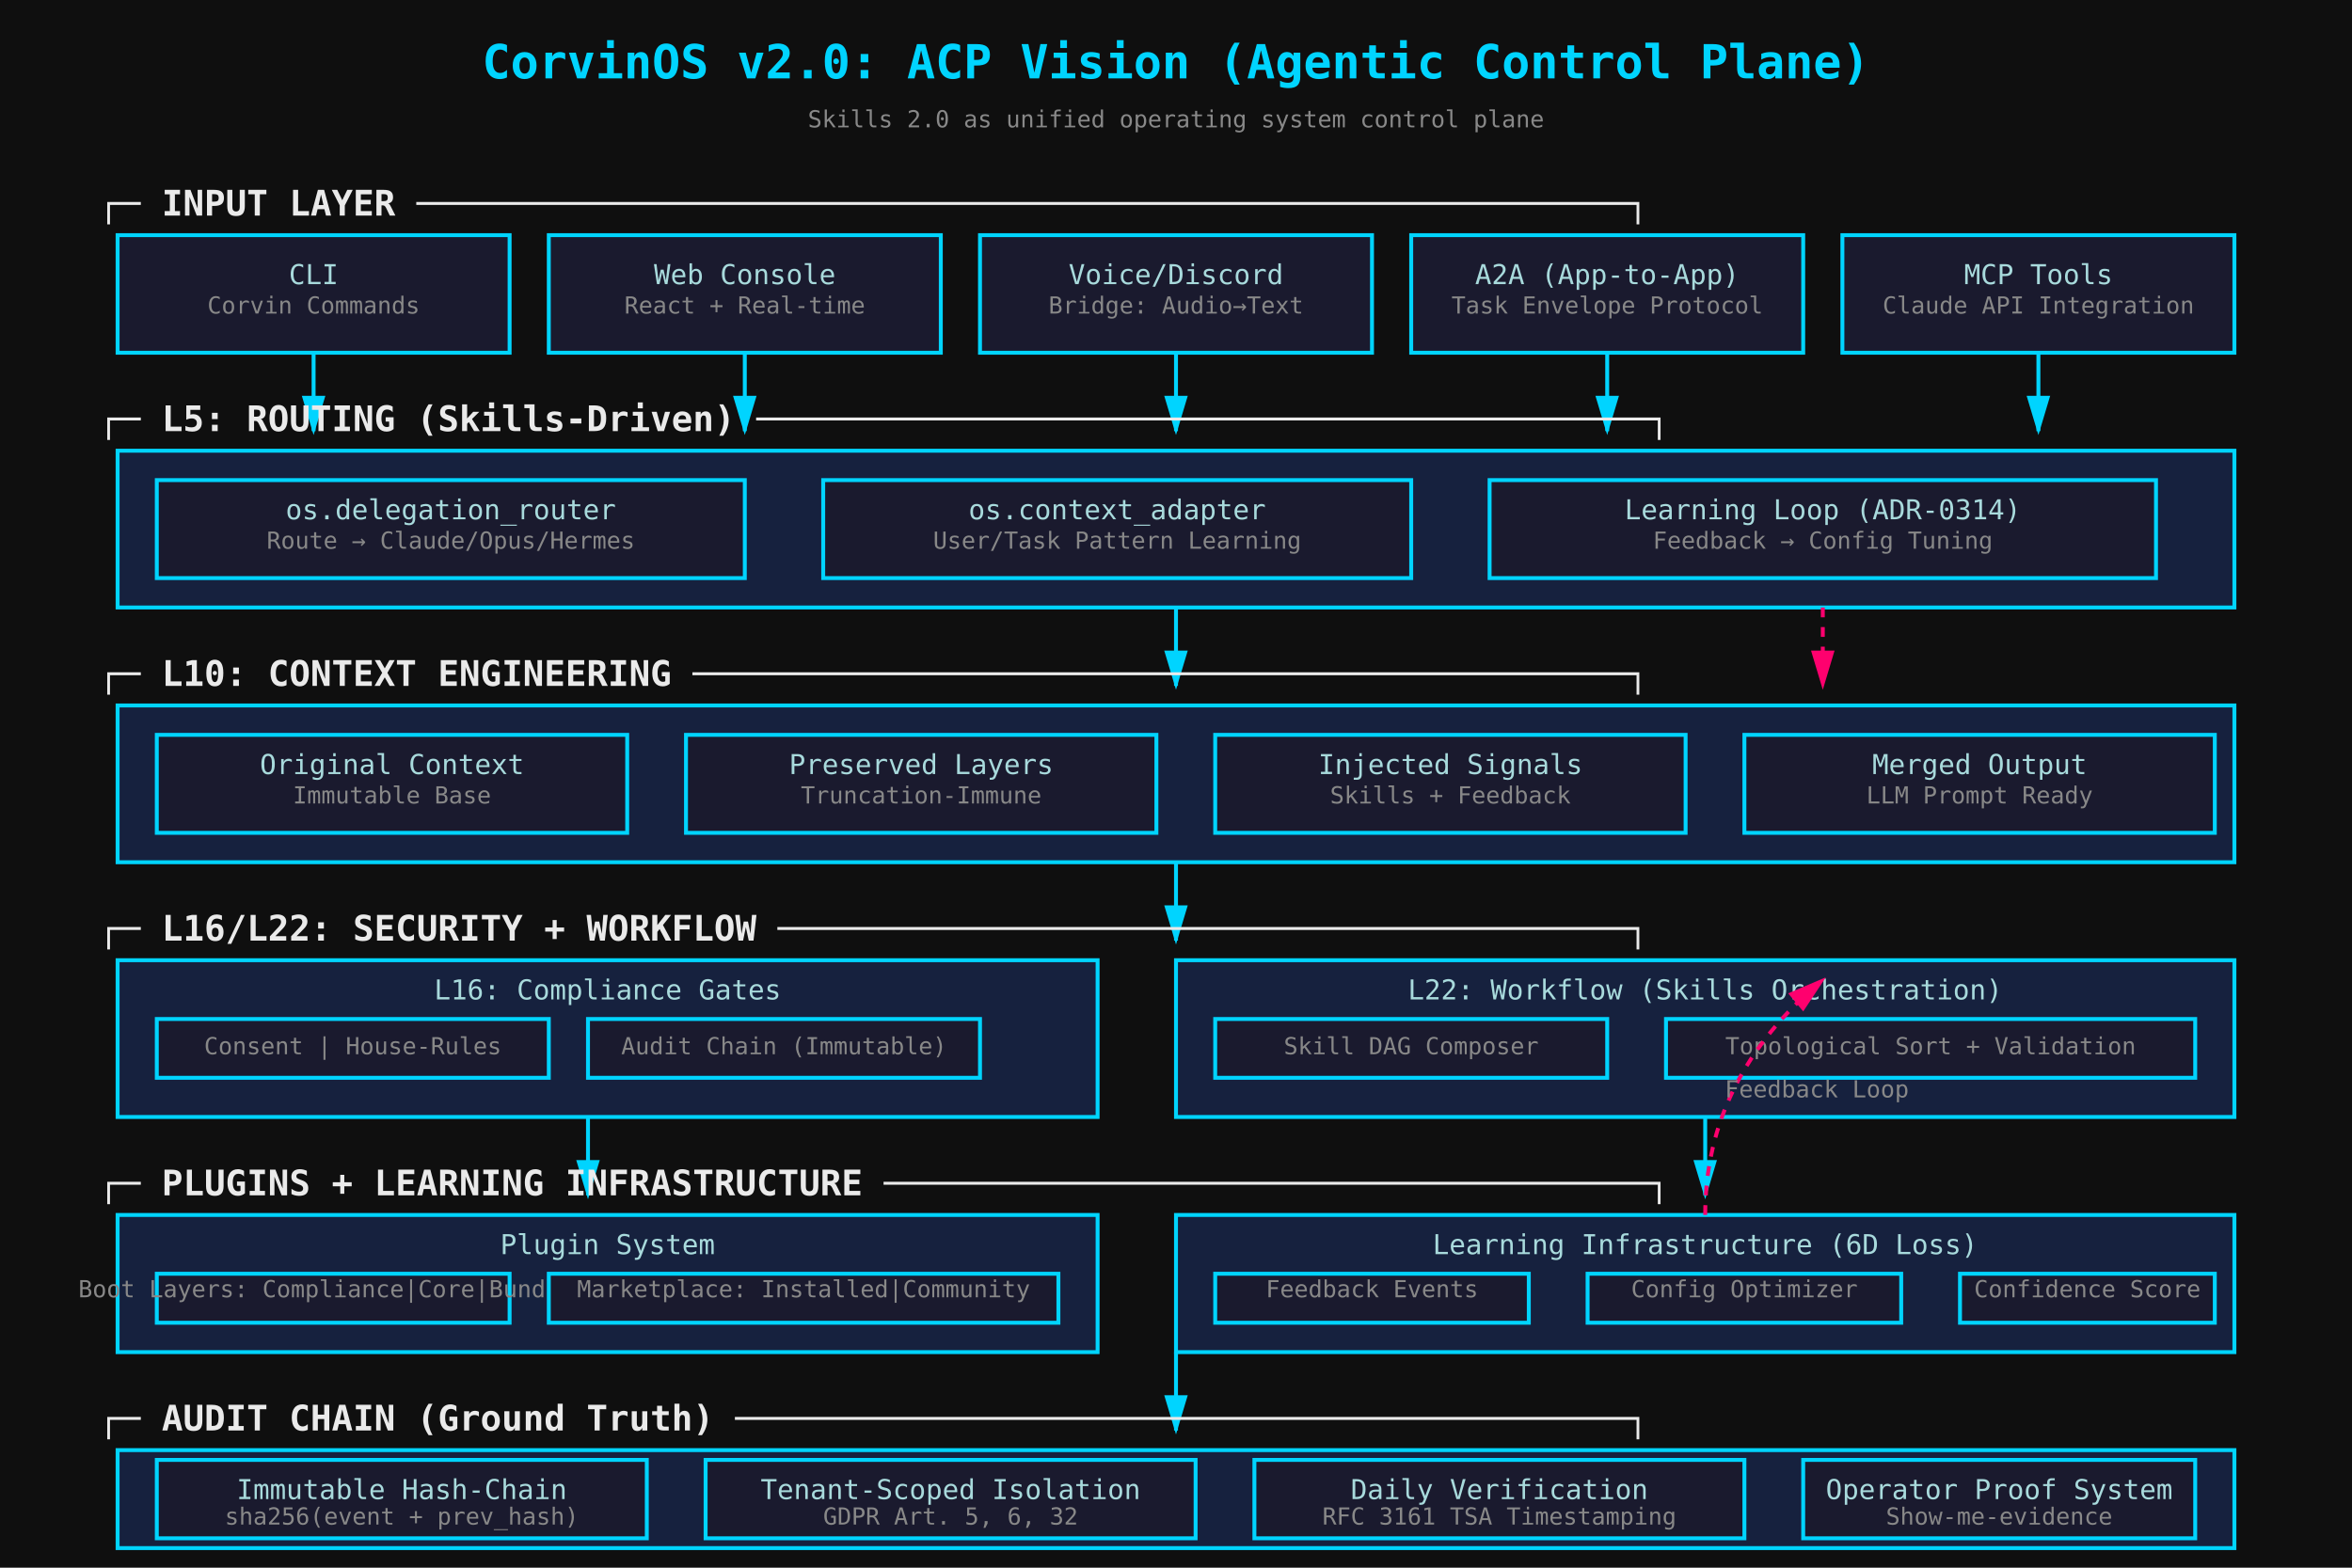
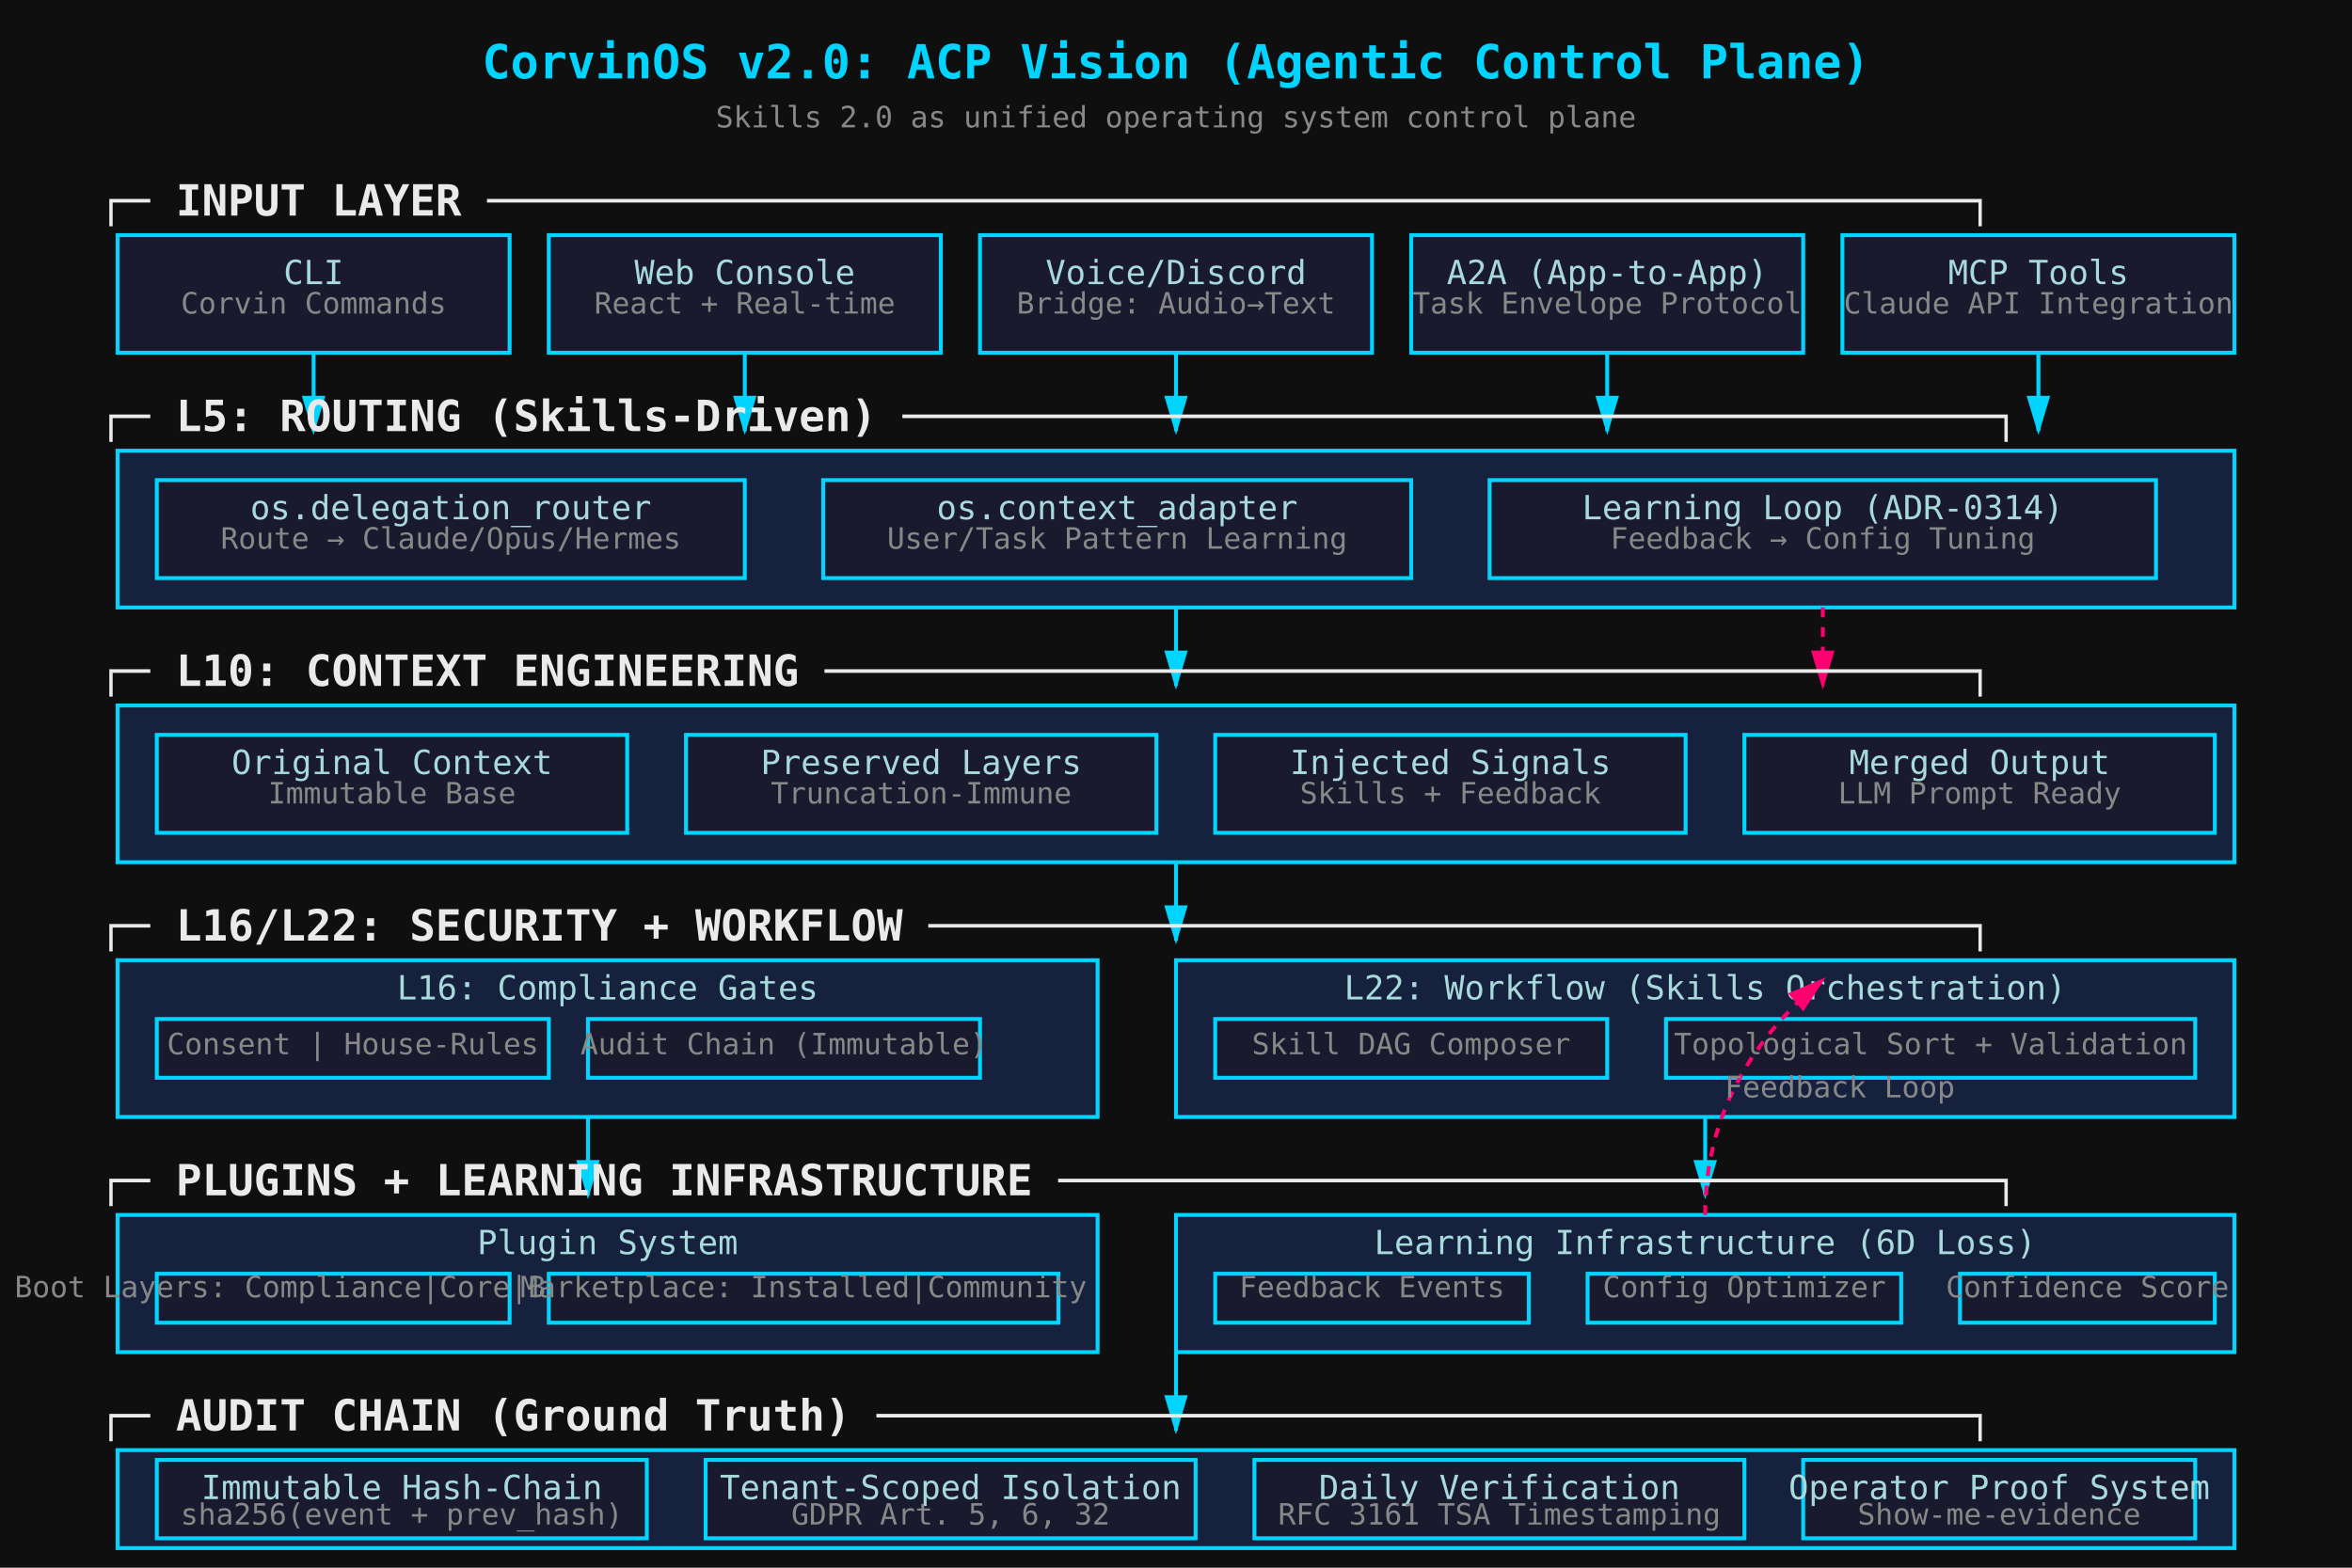
<svg xmlns="http://www.w3.org/2000/svg" viewBox="0 0 1200 800">
  <defs>
    <style>
      .bg { fill: #0f0f0f; }
      .box { fill: #1a1a2e; stroke: #00d4ff; stroke-width: 2; }
      .box-accent { fill: #16213e; stroke: #00d4ff; stroke-width: 2; }
      .title { font-size: 24px; font-weight: bold; fill: #00d4ff; font-family: monospace; }
-       .subtitle { font-size: 18px; font-weight: bold; fill: #eaeaea; font-family: monospace; }
-       .label { font-size: 14px; fill: #a8dadc; font-family: monospace; }
-       .desc { font-size: 12px; fill: #888; font-family: monospace; }
+       .subtitle { font-size: 22px; font-weight: bold; fill: #eaeaea; font-family: monospace; }
+       .label { font-size: 17px; fill: #a8dadc; font-family: monospace; }
+       .desc { font-size: 15px; fill: #888; font-family: monospace; }
      .arrow { stroke: #00d4ff; stroke-width: 2; fill: none; marker-end: url(#arrowhead); }
      .arrow-learn { stroke: #ff006e; stroke-width: 2; fill: none; marker-end: url(#arrowhead-learn); stroke-dasharray: 5,5; }
    </style>
    <marker id="arrowhead" markerWidth="10" markerHeight="10" refX="9" refY="3" orient="auto">
      <polygon points="0 0, 10 3, 0 6" fill="#00d4ff" />
    </marker>
    <marker id="arrowhead-learn" markerWidth="10" markerHeight="10" refX="9" refY="3" orient="auto">
      <polygon points="0 0, 10 3, 0 6" fill="#ff006e" />
    </marker>
  </defs>
  <rect class="bg" width="1200" height="800" />
  <text x="600" y="40" class="title" text-anchor="middle">CorvinOS v2.0: ACP Vision (Agentic Control Plane)</text>
  <text x="600" y="65" class="desc" text-anchor="middle">Skills 2.0 as unified operating system control plane</text>
  <g id="layer1">
    <text x="50" y="110" class="subtitle">┌─ INPUT LAYER ─────────────────────────────────────────────────────────┐</text>
    <rect class="box" x="60" y="120" width="200" height="60" />
    <text x="160" y="145" class="label" text-anchor="middle">CLI</text>
    <text x="160" y="160" class="desc" text-anchor="middle">Corvin Commands</text>
    <rect class="box" x="280" y="120" width="200" height="60" />
    <text x="380" y="145" class="label" text-anchor="middle">Web Console</text>
    <text x="380" y="160" class="desc" text-anchor="middle">React + Real-time</text>
    <rect class="box" x="500" y="120" width="200" height="60" />
    <text x="600" y="145" class="label" text-anchor="middle">Voice/Discord</text>
    <text x="600" y="160" class="desc" text-anchor="middle">Bridge: Audio→Text</text>
    <rect class="box" x="720" y="120" width="200" height="60" />
    <text x="820" y="145" class="label" text-anchor="middle">A2A (App-to-App)</text>
    <text x="820" y="160" class="desc" text-anchor="middle">Task Envelope Protocol</text>
    <rect class="box" x="940" y="120" width="200" height="60" />
    <text x="1040" y="145" class="label" text-anchor="middle">MCP Tools</text>
    <text x="1040" y="160" class="desc" text-anchor="middle">Claude API Integration</text>
  </g>
  <path class="arrow" d="M 160 180 L 160 220" />
  <path class="arrow" d="M 380 180 L 380 220" />
  <path class="arrow" d="M 600 180 L 600 220" />
  <path class="arrow" d="M 820 180 L 820 220" />
  <path class="arrow" d="M 1040 180 L 1040 220" />
  <g id="layer2">
    <text x="50" y="220" class="subtitle">┌─ L5: ROUTING (Skills-Driven) ──────────────────────────────────────────┐</text>
    <rect class="box-accent" x="60" y="230" width="1080" height="80" />
    <rect class="box" x="80" y="245" width="300" height="50" />
    <text x="230" y="265" class="label" text-anchor="middle">os.delegation_router</text>
    <text x="230" y="280" class="desc" text-anchor="middle">Route → Claude/Opus/Hermes</text>
    <rect class="box" x="420" y="245" width="300" height="50" />
    <text x="570" y="265" class="label" text-anchor="middle">os.context_adapter</text>
    <text x="570" y="280" class="desc" text-anchor="middle">User/Task Pattern Learning</text>
    <rect class="box" x="760" y="245" width="340" height="50" />
    <text x="930" y="265" class="label" text-anchor="middle">Learning Loop (ADR-0314)</text>
    <text x="930" y="280" class="desc" text-anchor="middle">Feedback → Config Tuning</text>
  </g>
  <path class="arrow" d="M 600 310 L 600 350" />
  <path class="arrow-learn" d="M 930 310 L 930 350" />
  <g id="layer3">
    <text x="50" y="350" class="subtitle">┌─ L10: CONTEXT ENGINEERING ────────────────────────────────────────────┐</text>
    <rect class="box-accent" x="60" y="360" width="1080" height="80" />
    <rect class="box" x="80" y="375" width="240" height="50" />
    <text x="200" y="395" class="label" text-anchor="middle">Original Context</text>
    <text x="200" y="410" class="desc" text-anchor="middle">Immutable Base</text>
    <rect class="box" x="350" y="375" width="240" height="50" />
    <text x="470" y="395" class="label" text-anchor="middle">Preserved Layers</text>
    <text x="470" y="410" class="desc" text-anchor="middle">Truncation-Immune</text>
    <rect class="box" x="620" y="375" width="240" height="50" />
    <text x="740" y="395" class="label" text-anchor="middle">Injected Signals</text>
    <text x="740" y="410" class="desc" text-anchor="middle">Skills + Feedback</text>
    <rect class="box" x="890" y="375" width="240" height="50" />
    <text x="1010" y="395" class="label" text-anchor="middle">Merged Output</text>
    <text x="1010" y="410" class="desc" text-anchor="middle">LLM Prompt Ready</text>
  </g>
  <path class="arrow" d="M 600 440 L 600 480" />
  <g id="layer4">
    <text x="50" y="480" class="subtitle">┌─ L16/L22: SECURITY + WORKFLOW ────────────────────────────────────────┐</text>
    <rect class="box-accent" x="60" y="490" width="500" height="80" />
    <text x="310" y="510" class="label" text-anchor="middle">L16: Compliance Gates</text>
    <rect class="box" x="80" y="520" width="200" height="30" />
    <text x="180" y="538" class="desc" text-anchor="middle">Consent | House-Rules</text>
    <rect class="box" x="300" y="520" width="200" height="30" />
    <text x="400" y="538" class="desc" text-anchor="middle">Audit Chain (Immutable)</text>
    <rect class="box-accent" x="600" y="490" width="540" height="80" />
    <text x="870" y="510" class="label" text-anchor="middle">L22: Workflow (Skills Orchestration)</text>
    <rect class="box" x="620" y="520" width="200" height="30" />
    <text x="720" y="538" class="desc" text-anchor="middle">Skill DAG Composer</text>
    <rect class="box" x="850" y="520" width="270" height="30" />
    <text x="985" y="538" class="desc" text-anchor="middle">Topological Sort + Validation</text>
  </g>
  <path class="arrow" d="M 300 570 L 300 610" />
  <path class="arrow" d="M 870 570 L 870 610" />
  <g id="layer5">
    <text x="50" y="610" class="subtitle">┌─ PLUGINS + LEARNING INFRASTRUCTURE ────────────────────────────────────┐</text>
    <rect class="box-accent" x="60" y="620" width="500" height="70" />
    <text x="310" y="640" class="label" text-anchor="middle">Plugin System</text>
    <rect class="box" x="80" y="650" width="180" height="25" />
    <text x="170" y="662" class="desc" text-anchor="middle">Boot Layers: Compliance|Core|Bundled</text>
    <rect class="box" x="280" y="650" width="260" height="25" />
    <text x="410" y="662" class="desc" text-anchor="middle">Marketplace: Installed|Community</text>
    <rect class="box-accent" x="600" y="620" width="540" height="70" />
    <text x="870" y="640" class="label" text-anchor="middle">Learning Infrastructure (6D Loss)</text>
    <rect class="box" x="620" y="650" width="160" height="25" />
    <text x="700" y="662" class="desc" text-anchor="middle">Feedback Events</text>
    <rect class="box" x="810" y="650" width="160" height="25" />
    <text x="890" y="662" class="desc" text-anchor="middle">Config Optimizer</text>
    <rect class="box" x="1000" y="650" width="130" height="25" />
    <text x="1065" y="662" class="desc" text-anchor="middle">Confidence Score</text>
  </g>
  <path class="arrow-learn" d="M 870 620 Q 870 550 930 500" />
  <text x="880" y="560" class="desc" fill="#ff006e">Feedback Loop</text>
  <path class="arrow" d="M 600 690 L 600 730" />
  <g id="layer6">
    <text x="50" y="730" class="subtitle">┌─ AUDIT CHAIN (Ground Truth) ──────────────────────────────────────────┐</text>
    <rect class="box-accent" x="60" y="740" width="1080" height="50" />
    <rect class="box" x="80" y="745" width="250" height="40" />
    <text x="205" y="765" class="label" text-anchor="middle">Immutable Hash-Chain</text>
    <text x="205" y="778" class="desc" text-anchor="middle">sha256(event + prev_hash)</text>
    <rect class="box" x="360" y="745" width="250" height="40" />
    <text x="485" y="765" class="label" text-anchor="middle">Tenant-Scoped Isolation</text>
    <text x="485" y="778" class="desc" text-anchor="middle">GDPR Art. 5, 6, 32</text>
    <rect class="box" x="640" y="745" width="250" height="40" />
    <text x="765" y="765" class="label" text-anchor="middle">Daily Verification</text>
    <text x="765" y="778" class="desc" text-anchor="middle">RFC 3161 TSA Timestamping</text>
    <rect class="box" x="920" y="745" width="200" height="40" />
    <text x="1020" y="765" class="label" text-anchor="middle">Operator Proof System</text>
    <text x="1020" y="778" class="desc" text-anchor="middle">Show-me-evidence</text>
  </g>
  <text x="50" y="820" class="desc">Blue: Data Flow | Red Dashed: Learning Feedback Loop | All events hash-chained to audit trail</text>
</svg>
